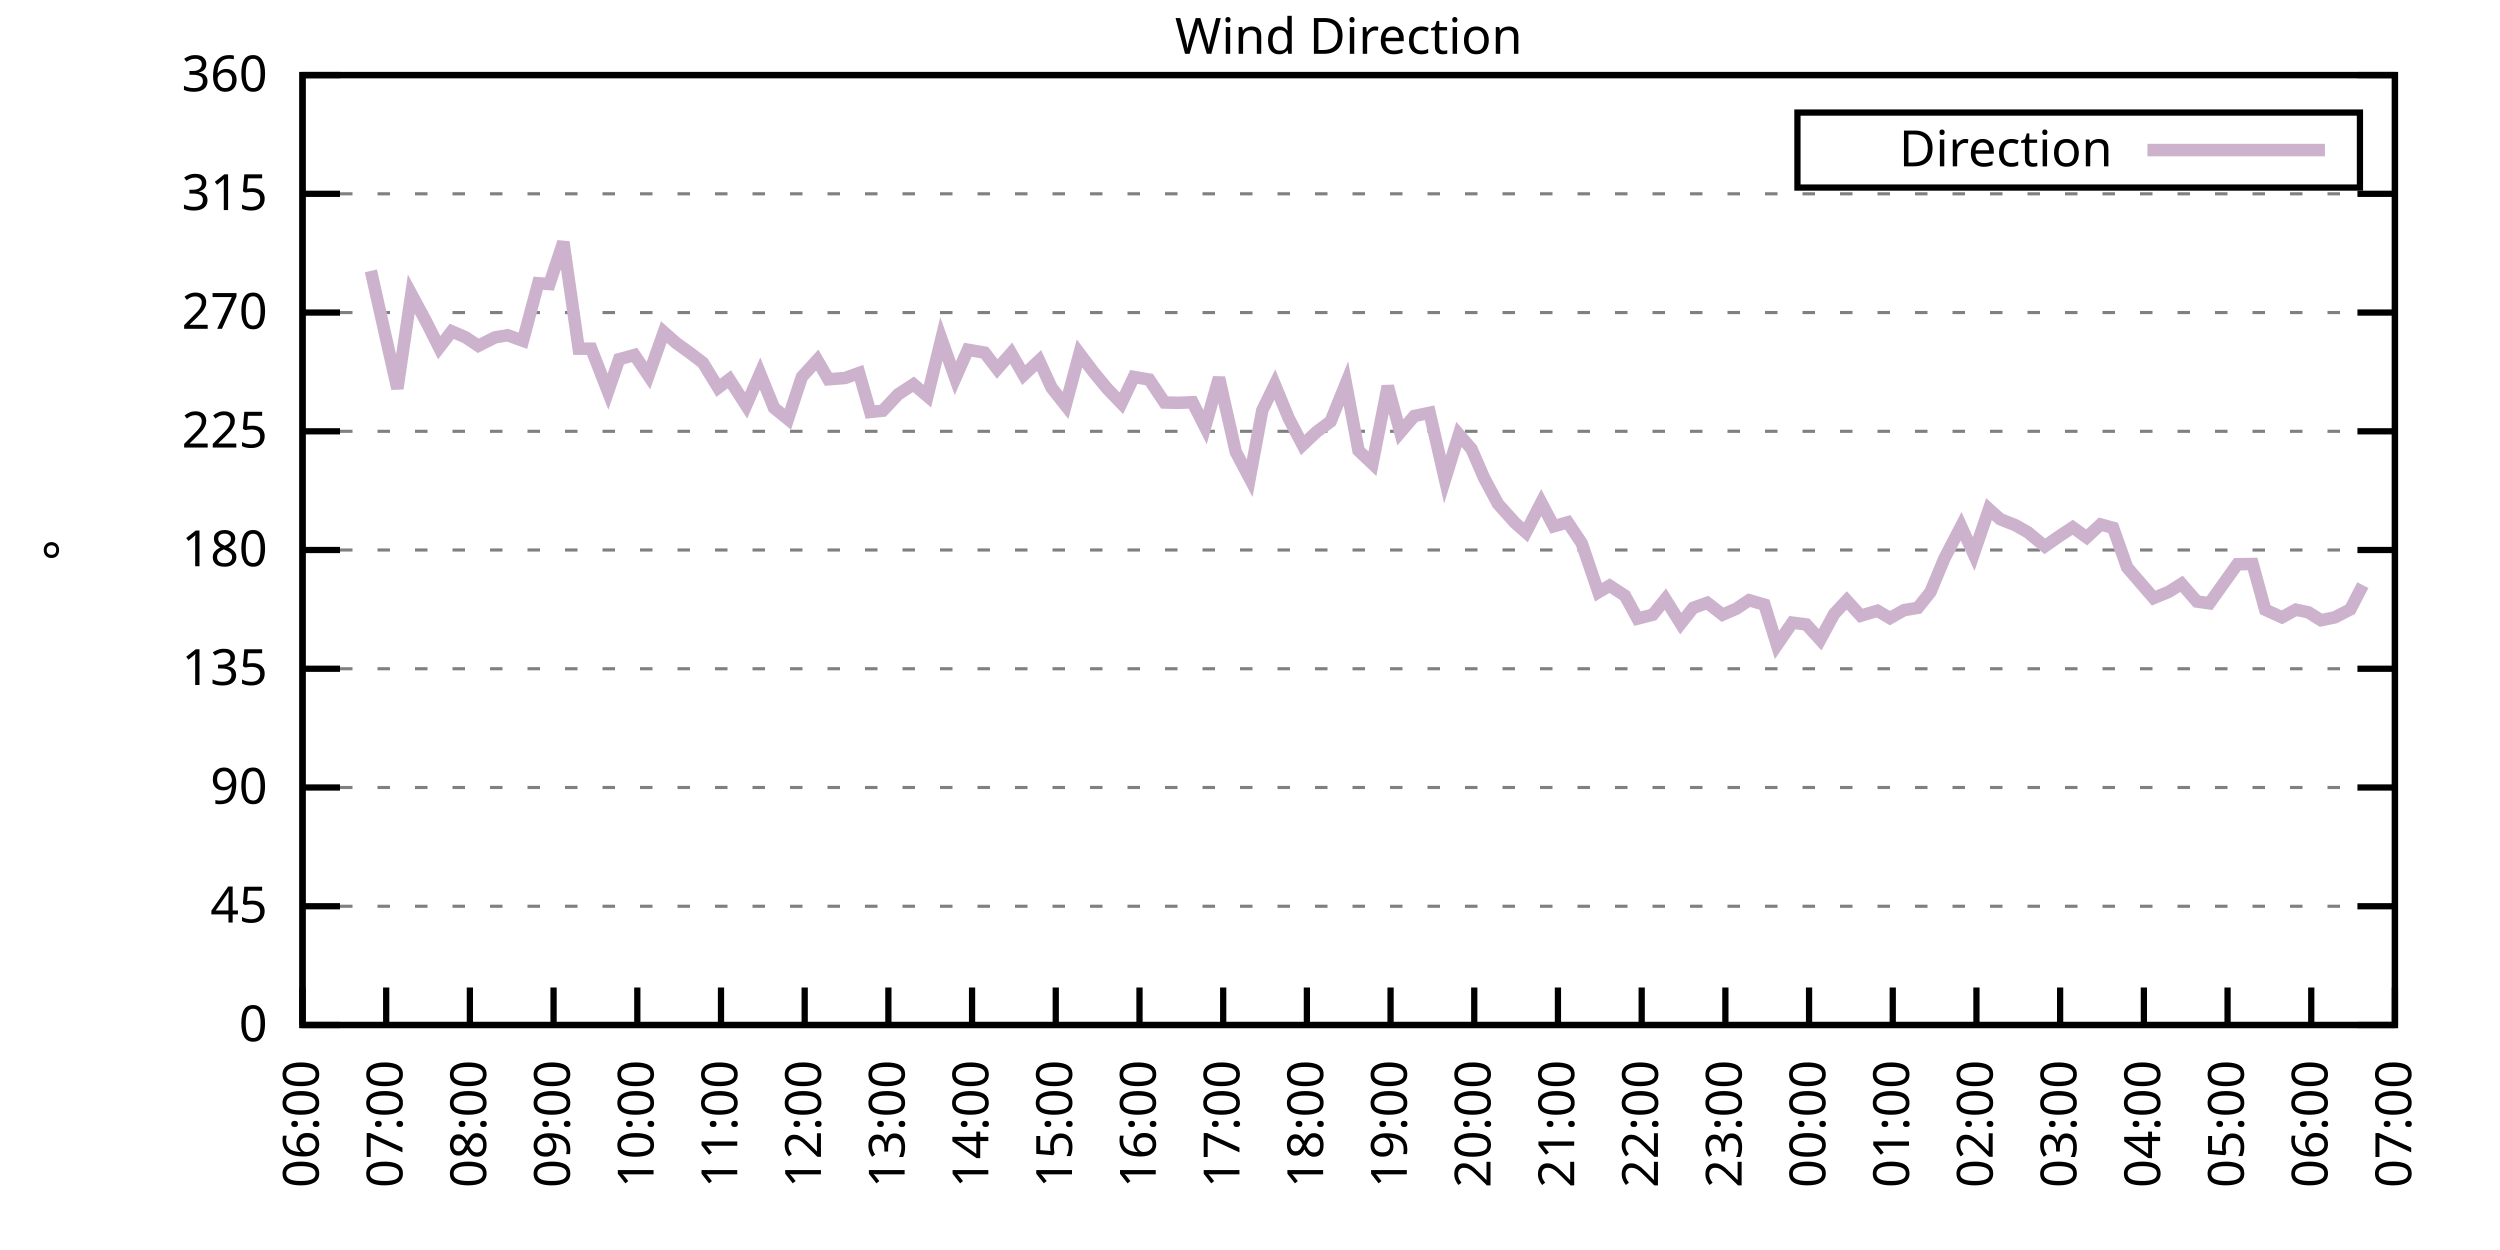
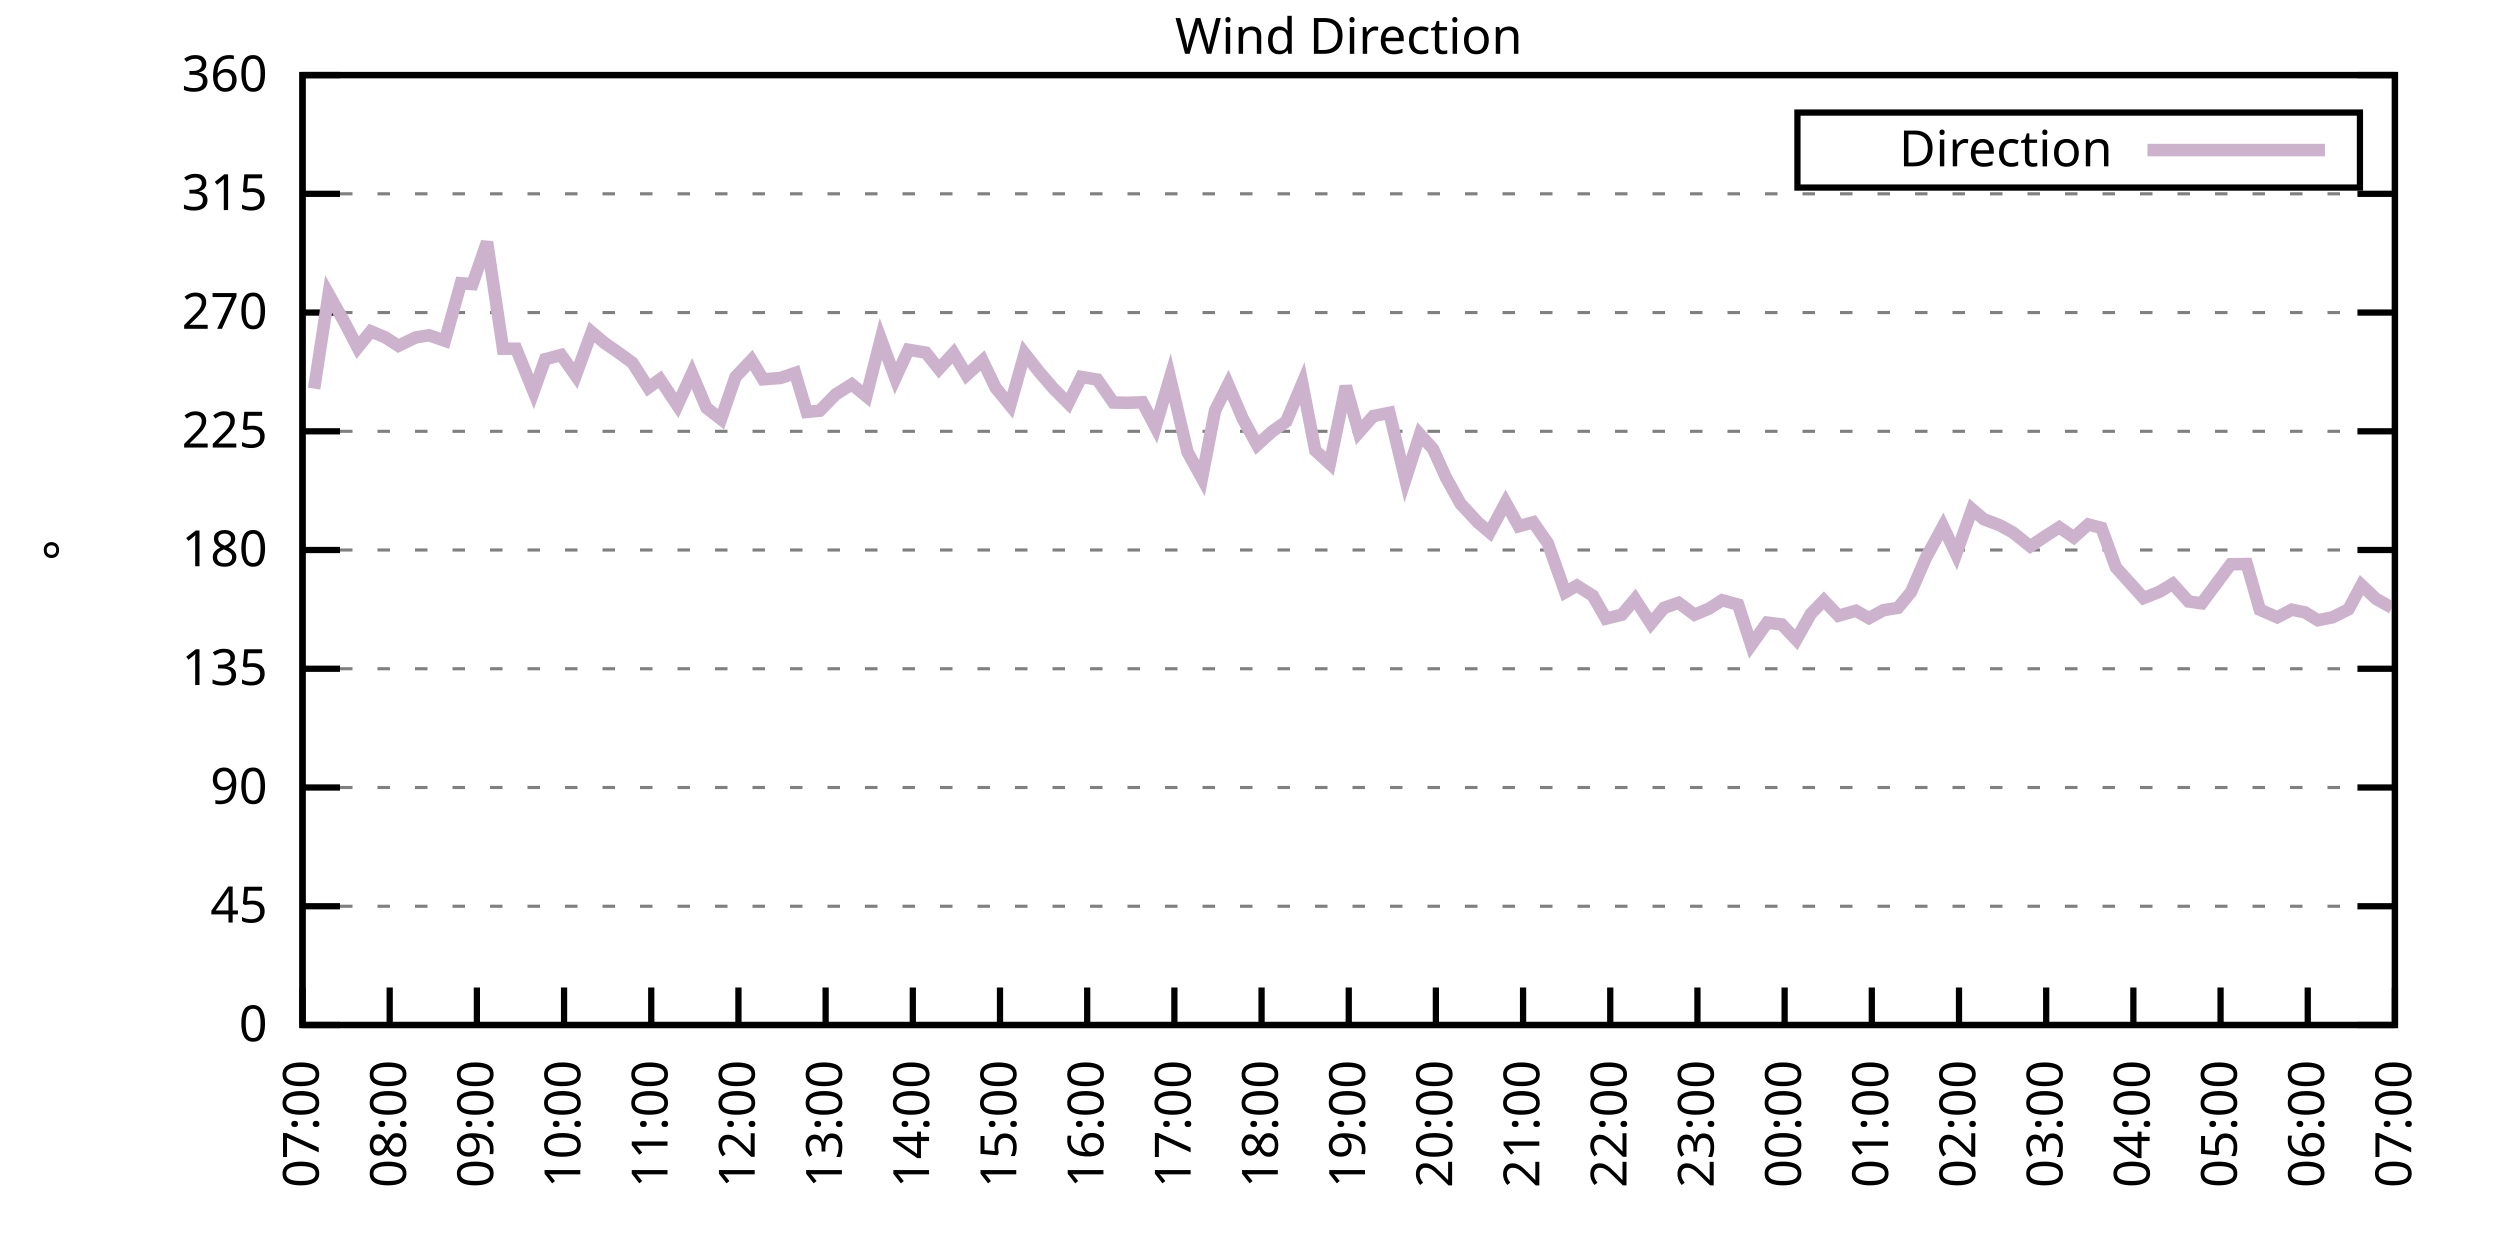
<svg xmlns="http://www.w3.org/2000/svg" xmlns:xlink="http://www.w3.org/1999/xlink" width="400" height="200" viewBox="0 0 400 200">
  <g id="gnuplot_canvas">
    <rect x="0" y="0" width="400" height="200" fill="none" />
    <defs>
      <circle id="gpDot" r="0.5" stroke-width="0.5" stroke="currentColor" />
      <path id="gpPt0" stroke-width="0.333" stroke="currentColor" d="M-1,0 h2 M0,-1 v2" />
      <path id="gpPt1" stroke-width="0.333" stroke="currentColor" d="M-1,-1 L1,1 M1,-1 L-1,1" />
      <path id="gpPt2" stroke-width="0.333" stroke="currentColor" d="M-1,0 L1,0 M0,-1 L0,1 M-1,-1 L1,1 M-1,1 L1,-1" />
      <rect id="gpPt3" stroke-width="0.333" stroke="currentColor" x="-1" y="-1" width="2" height="2" />
      <rect id="gpPt4" stroke-width="0.333" stroke="currentColor" fill="currentColor" x="-1" y="-1" width="2" height="2" />
      <circle id="gpPt5" stroke-width="0.333" stroke="currentColor" cx="0" cy="0" r="1" />
      <use xlink:href="#gpPt5" id="gpPt6" fill="currentColor" stroke="none" />
      <path id="gpPt7" stroke-width="0.333" stroke="currentColor" d="M0,-1.33 L-1.33,0.67 L1.33,0.67 z" />
      <use xlink:href="#gpPt7" id="gpPt8" fill="currentColor" stroke="none" />
      <use xlink:href="#gpPt7" id="gpPt9" stroke="currentColor" transform="rotate(180)" />
      <use xlink:href="#gpPt9" id="gpPt10" fill="currentColor" stroke="none" />
      <use xlink:href="#gpPt3" id="gpPt11" stroke="currentColor" transform="rotate(45)" />
      <use xlink:href="#gpPt11" id="gpPt12" fill="currentColor" stroke="none" />
      <path id="gpPt13" stroke-width="0.333" stroke="currentColor" d="M0,1.330 L1.265,0.411 L0.782,-1.067 L-0.782,-1.076 L-1.265,0.411 z" />
      <use xlink:href="#gpPt13" id="gpPt14" fill="currentColor" stroke="none" />
      <filter id="textbox" filterUnits="objectBoundingBox" x="0" y="0" height="1" width="1">
        <feFlood flood-color="white" flood-opacity="1" result="bgnd" />
        <feComposite in="SourceGraphic" in2="bgnd" operator="atop" />
      </filter>
      <filter id="greybox" filterUnits="objectBoundingBox" x="0" y="0" height="1" width="1">
        <feFlood flood-color="lightgrey" flood-opacity="1" result="grey" />
        <feComposite in="SourceGraphic" in2="grey" operator="atop" />
      </filter>
    </defs>
    <g fill="none" color="white" stroke="currentColor" stroke-width="1.00" stroke-linecap="butt" stroke-linejoin="miter">
</g>
    <g fill="none" color="black" stroke="currentColor" stroke-width="1.00" stroke-linecap="butt" stroke-linejoin="miter">
      <g stroke="none" shape-rendering="crispEdges">
        <polygon fill="rgb(255, 255, 255)" points="48.40,164.00 383.18,164.00 383.18,12.02 48.40,12.02 " />
      </g>
    </g>
    <g fill="none" color="black" stroke="currentColor" stroke-width="1.00" stroke-linecap="butt" stroke-linejoin="miter">
</g>
    <g fill="none" color="black" stroke="black" stroke-width="0.50" stroke-linecap="butt" stroke-linejoin="miter">
</g>
    <g fill="none" color="gray" stroke="currentColor" stroke-width="0.50" stroke-linecap="butt" stroke-linejoin="miter">
      <path stroke="gray" stroke-dasharray="2,4" class="gridline" d="M48.40,164.00 L383.19,164.00  " />
    </g>
    <g fill="none" color="gray" stroke="gray" stroke-width="1.00" stroke-linecap="butt" stroke-linejoin="miter">
</g>
    <g fill="none" color="black" stroke="currentColor" stroke-width="1.00" stroke-linecap="butt" stroke-linejoin="miter">
      <path stroke="black" d="M48.40,164.00 L54.40,164.00 M383.19,164.00 L377.19,164.00  " />
      <g transform="translate(42.80,166.60)" stroke="none" fill="black" font-family="Sans" font-size="8.00" text-anchor="end">
        <text>
          <tspan font-family="Sans"> 0</tspan>
        </text>
      </g>
    </g>
    <g fill="none" color="black" stroke="currentColor" stroke-width="1.00" stroke-linecap="butt" stroke-linejoin="miter">
</g>
    <g fill="none" color="black" stroke="black" stroke-width="0.50" stroke-linecap="butt" stroke-linejoin="miter">
</g>
    <g fill="none" color="gray" stroke="currentColor" stroke-width="0.50" stroke-linecap="butt" stroke-linejoin="miter">
      <path stroke="gray" stroke-dasharray="2,4" class="gridline" d="M48.40,145.00 L383.19,145.00  " />
    </g>
    <g fill="none" color="gray" stroke="gray" stroke-width="1.00" stroke-linecap="butt" stroke-linejoin="miter">
</g>
    <g fill="none" color="black" stroke="currentColor" stroke-width="1.00" stroke-linecap="butt" stroke-linejoin="miter">
      <path stroke="black" d="M48.40,145.00 L54.40,145.00 M383.19,145.00 L377.19,145.00  " />
      <g transform="translate(42.80,147.60)" stroke="none" fill="black" font-family="Sans" font-size="8.00" text-anchor="end">
        <text>
          <tspan font-family="Sans"> 45</tspan>
        </text>
      </g>
    </g>
    <g fill="none" color="black" stroke="currentColor" stroke-width="1.00" stroke-linecap="butt" stroke-linejoin="miter">
</g>
    <g fill="none" color="black" stroke="black" stroke-width="0.50" stroke-linecap="butt" stroke-linejoin="miter">
</g>
    <g fill="none" color="gray" stroke="currentColor" stroke-width="0.50" stroke-linecap="butt" stroke-linejoin="miter">
      <path stroke="gray" stroke-dasharray="2,4" class="gridline" d="M48.40,126.00 L383.19,126.00  " />
    </g>
    <g fill="none" color="gray" stroke="gray" stroke-width="1.00" stroke-linecap="butt" stroke-linejoin="miter">
</g>
    <g fill="none" color="black" stroke="currentColor" stroke-width="1.00" stroke-linecap="butt" stroke-linejoin="miter">
      <path stroke="black" d="M48.40,126.00 L54.40,126.00 M383.19,126.00 L377.19,126.00  " />
      <g transform="translate(42.80,128.60)" stroke="none" fill="black" font-family="Sans" font-size="8.00" text-anchor="end">
        <text>
          <tspan font-family="Sans"> 90</tspan>
        </text>
      </g>
    </g>
    <g fill="none" color="black" stroke="currentColor" stroke-width="1.00" stroke-linecap="butt" stroke-linejoin="miter">
</g>
    <g fill="none" color="black" stroke="black" stroke-width="0.50" stroke-linecap="butt" stroke-linejoin="miter">
</g>
    <g fill="none" color="gray" stroke="currentColor" stroke-width="0.50" stroke-linecap="butt" stroke-linejoin="miter">
      <path stroke="gray" stroke-dasharray="2,4" class="gridline" d="M48.40,107.00 L383.19,107.00  " />
    </g>
    <g fill="none" color="gray" stroke="gray" stroke-width="1.00" stroke-linecap="butt" stroke-linejoin="miter">
</g>
    <g fill="none" color="black" stroke="currentColor" stroke-width="1.00" stroke-linecap="butt" stroke-linejoin="miter">
      <path stroke="black" d="M48.40,107.00 L54.40,107.00 M383.19,107.00 L377.19,107.00  " />
      <g transform="translate(42.80,109.60)" stroke="none" fill="black" font-family="Sans" font-size="8.00" text-anchor="end">
        <text>
          <tspan font-family="Sans"> 135</tspan>
        </text>
      </g>
    </g>
    <g fill="none" color="black" stroke="currentColor" stroke-width="1.00" stroke-linecap="butt" stroke-linejoin="miter">
</g>
    <g fill="none" color="black" stroke="black" stroke-width="0.50" stroke-linecap="butt" stroke-linejoin="miter">
</g>
    <g fill="none" color="gray" stroke="currentColor" stroke-width="0.50" stroke-linecap="butt" stroke-linejoin="miter">
      <path stroke="gray" stroke-dasharray="2,4" class="gridline" d="M48.40,88.00 L383.19,88.00  " />
    </g>
    <g fill="none" color="gray" stroke="gray" stroke-width="1.00" stroke-linecap="butt" stroke-linejoin="miter">
</g>
    <g fill="none" color="black" stroke="currentColor" stroke-width="1.00" stroke-linecap="butt" stroke-linejoin="miter">
      <path stroke="black" d="M48.40,88.00 L54.40,88.00 M383.19,88.00 L377.19,88.00  " />
      <g transform="translate(42.80,90.60)" stroke="none" fill="black" font-family="Sans" font-size="8.00" text-anchor="end">
        <text>
          <tspan font-family="Sans"> 180</tspan>
        </text>
      </g>
    </g>
    <g fill="none" color="black" stroke="currentColor" stroke-width="1.00" stroke-linecap="butt" stroke-linejoin="miter">
</g>
    <g fill="none" color="black" stroke="black" stroke-width="0.50" stroke-linecap="butt" stroke-linejoin="miter">
</g>
    <g fill="none" color="gray" stroke="currentColor" stroke-width="0.50" stroke-linecap="butt" stroke-linejoin="miter">
      <path stroke="gray" stroke-dasharray="2,4" class="gridline" d="M48.40,69.01 L383.19,69.01  " />
    </g>
    <g fill="none" color="gray" stroke="gray" stroke-width="1.00" stroke-linecap="butt" stroke-linejoin="miter">
</g>
    <g fill="none" color="black" stroke="currentColor" stroke-width="1.00" stroke-linecap="butt" stroke-linejoin="miter">
      <path stroke="black" d="M48.40,69.01 L54.40,69.01 M383.19,69.01 L377.19,69.01  " />
      <g transform="translate(42.80,71.61)" stroke="none" fill="black" font-family="Sans" font-size="8.00" text-anchor="end">
        <text>
          <tspan font-family="Sans"> 225</tspan>
        </text>
      </g>
    </g>
    <g fill="none" color="black" stroke="currentColor" stroke-width="1.00" stroke-linecap="butt" stroke-linejoin="miter">
</g>
    <g fill="none" color="black" stroke="black" stroke-width="0.50" stroke-linecap="butt" stroke-linejoin="miter">
</g>
    <g fill="none" color="gray" stroke="currentColor" stroke-width="0.50" stroke-linecap="butt" stroke-linejoin="miter">
      <path stroke="gray" stroke-dasharray="2,4" class="gridline" d="M48.40,50.01 L383.19,50.01  " />
    </g>
    <g fill="none" color="gray" stroke="gray" stroke-width="1.00" stroke-linecap="butt" stroke-linejoin="miter">
</g>
    <g fill="none" color="black" stroke="currentColor" stroke-width="1.00" stroke-linecap="butt" stroke-linejoin="miter">
      <path stroke="black" d="M48.40,50.01 L54.40,50.01 M383.19,50.01 L377.19,50.01  " />
      <g transform="translate(42.80,52.61)" stroke="none" fill="black" font-family="Sans" font-size="8.00" text-anchor="end">
        <text>
          <tspan font-family="Sans"> 270</tspan>
        </text>
      </g>
    </g>
    <g fill="none" color="black" stroke="currentColor" stroke-width="1.00" stroke-linecap="butt" stroke-linejoin="miter">
</g>
    <g fill="none" color="black" stroke="black" stroke-width="0.50" stroke-linecap="butt" stroke-linejoin="miter">
</g>
    <g fill="none" color="gray" stroke="currentColor" stroke-width="0.50" stroke-linecap="butt" stroke-linejoin="miter">
      <path stroke="gray" stroke-dasharray="2,4" class="gridline" d="M48.40,31.01 L383.19,31.01  " />
    </g>
    <g fill="none" color="gray" stroke="gray" stroke-width="1.00" stroke-linecap="butt" stroke-linejoin="miter">
</g>
    <g fill="none" color="black" stroke="currentColor" stroke-width="1.00" stroke-linecap="butt" stroke-linejoin="miter">
      <path stroke="black" d="M48.40,31.01 L54.40,31.01 M383.19,31.01 L377.19,31.01  " />
      <g transform="translate(42.80,33.61)" stroke="none" fill="black" font-family="Sans" font-size="8.00" text-anchor="end">
        <text>
          <tspan font-family="Sans"> 315</tspan>
        </text>
      </g>
    </g>
    <g fill="none" color="black" stroke="currentColor" stroke-width="1.00" stroke-linecap="butt" stroke-linejoin="miter">
</g>
    <g fill="none" color="black" stroke="black" stroke-width="0.50" stroke-linecap="butt" stroke-linejoin="miter">
</g>
    <g fill="none" color="gray" stroke="currentColor" stroke-width="0.50" stroke-linecap="butt" stroke-linejoin="miter">
      <path stroke="gray" stroke-dasharray="2,4" class="gridline" d="M48.40,12.01 L383.19,12.01  " />
    </g>
    <g fill="none" color="gray" stroke="gray" stroke-width="1.00" stroke-linecap="butt" stroke-linejoin="miter">
</g>
    <g fill="none" color="black" stroke="currentColor" stroke-width="1.00" stroke-linecap="butt" stroke-linejoin="miter">
      <path stroke="black" d="M48.40,12.01 L54.40,12.01 M383.19,12.01 L377.19,12.01  " />
      <g transform="translate(42.80,14.61)" stroke="none" fill="black" font-family="Sans" font-size="8.00" text-anchor="end">
        <text>
          <tspan font-family="Sans"> 360</tspan>
        </text>
      </g>
    </g>
    <g fill="none" color="black" stroke="currentColor" stroke-width="1.00" stroke-linecap="butt" stroke-linejoin="miter">
      <path stroke="black" d="M48.40,164.00 L48.40,158.00  " />
      <g transform="translate(51.00,169.60) rotate(270.00)" stroke="none" fill="black" font-family="Sans" font-size="8.00" text-anchor="end">
        <text>
-           <tspan font-family="Sans">06:00</tspan>
-         </text>
-       </g>
-     </g>
-     <g fill="none" color="black" stroke="currentColor" stroke-width="1.00" stroke-linecap="butt" stroke-linejoin="miter">
-       <path stroke="black" d="M61.79,164.00 L61.79,158.00  " />
-       <g transform="translate(64.39,169.60) rotate(270.00)" stroke="none" fill="black" font-family="Sans" font-size="8.00" text-anchor="end">
-         <text>
          <tspan font-family="Sans">07:00</tspan>
        </text>
      </g>
    </g>
    <g fill="none" color="black" stroke="currentColor" stroke-width="1.00" stroke-linecap="butt" stroke-linejoin="miter">
-       <path stroke="black" d="M75.18,164.00 L75.18,158.00  " />
-       <g transform="translate(77.78,169.60) rotate(270.00)" stroke="none" fill="black" font-family="Sans" font-size="8.00" text-anchor="end">
+       <path stroke="black" d="M62.35,164.00 L62.35,158.00  " />
+       <g transform="translate(64.95,169.60) rotate(270.00)" stroke="none" fill="black" font-family="Sans" font-size="8.00" text-anchor="end">
        <text>
          <tspan font-family="Sans">08:00</tspan>
        </text>
      </g>
    </g>
    <g fill="none" color="black" stroke="currentColor" stroke-width="1.00" stroke-linecap="butt" stroke-linejoin="miter">
-       <path stroke="black" d="M88.57,164.00 L88.57,158.00  " />
-       <g transform="translate(91.17,169.60) rotate(270.00)" stroke="none" fill="black" font-family="Sans" font-size="8.00" text-anchor="end">
+       <path stroke="black" d="M76.30,164.00 L76.30,158.00  " />
+       <g transform="translate(78.90,169.60) rotate(270.00)" stroke="none" fill="black" font-family="Sans" font-size="8.00" text-anchor="end">
        <text>
          <tspan font-family="Sans">09:00</tspan>
        </text>
      </g>
    </g>
    <g fill="none" color="black" stroke="currentColor" stroke-width="1.00" stroke-linecap="butt" stroke-linejoin="miter">
-       <path stroke="black" d="M101.97,164.00 L101.97,158.00  " />
-       <g transform="translate(104.57,169.60) rotate(270.00)" stroke="none" fill="black" font-family="Sans" font-size="8.00" text-anchor="end">
+       <path stroke="black" d="M90.25,164.00 L90.25,158.00  " />
+       <g transform="translate(92.85,169.60) rotate(270.00)" stroke="none" fill="black" font-family="Sans" font-size="8.00" text-anchor="end">
        <text>
          <tspan font-family="Sans">10:00</tspan>
        </text>
      </g>
    </g>
    <g fill="none" color="black" stroke="currentColor" stroke-width="1.00" stroke-linecap="butt" stroke-linejoin="miter">
-       <path stroke="black" d="M115.36,164.00 L115.36,158.00  " />
-       <g transform="translate(117.96,169.60) rotate(270.00)" stroke="none" fill="black" font-family="Sans" font-size="8.00" text-anchor="end">
+       <path stroke="black" d="M104.20,164.00 L104.20,158.00  " />
+       <g transform="translate(106.80,169.60) rotate(270.00)" stroke="none" fill="black" font-family="Sans" font-size="8.00" text-anchor="end">
        <text>
          <tspan font-family="Sans">11:00</tspan>
        </text>
      </g>
    </g>
    <g fill="none" color="black" stroke="currentColor" stroke-width="1.00" stroke-linecap="butt" stroke-linejoin="miter">
-       <path stroke="black" d="M128.75,164.00 L128.75,158.00  " />
-       <g transform="translate(131.35,169.60) rotate(270.00)" stroke="none" fill="black" font-family="Sans" font-size="8.00" text-anchor="end">
+       <path stroke="black" d="M118.15,164.00 L118.15,158.00  " />
+       <g transform="translate(120.75,169.60) rotate(270.00)" stroke="none" fill="black" font-family="Sans" font-size="8.00" text-anchor="end">
        <text>
          <tspan font-family="Sans">12:00</tspan>
        </text>
      </g>
    </g>
    <g fill="none" color="black" stroke="currentColor" stroke-width="1.00" stroke-linecap="butt" stroke-linejoin="miter">
-       <path stroke="black" d="M142.14,164.00 L142.14,158.00  " />
-       <g transform="translate(144.74,169.60) rotate(270.00)" stroke="none" fill="black" font-family="Sans" font-size="8.00" text-anchor="end">
+       <path stroke="black" d="M132.10,164.00 L132.10,158.00  " />
+       <g transform="translate(134.70,169.60) rotate(270.00)" stroke="none" fill="black" font-family="Sans" font-size="8.00" text-anchor="end">
        <text>
          <tspan font-family="Sans">13:00</tspan>
        </text>
      </g>
    </g>
    <g fill="none" color="black" stroke="currentColor" stroke-width="1.00" stroke-linecap="butt" stroke-linejoin="miter">
-       <path stroke="black" d="M155.53,164.00 L155.53,158.00  " />
-       <g transform="translate(158.13,169.60) rotate(270.00)" stroke="none" fill="black" font-family="Sans" font-size="8.00" text-anchor="end">
+       <path stroke="black" d="M146.05,164.00 L146.05,158.00  " />
+       <g transform="translate(148.65,169.60) rotate(270.00)" stroke="none" fill="black" font-family="Sans" font-size="8.00" text-anchor="end">
        <text>
          <tspan font-family="Sans">14:00</tspan>
        </text>
      </g>
    </g>
    <g fill="none" color="black" stroke="currentColor" stroke-width="1.00" stroke-linecap="butt" stroke-linejoin="miter">
-       <path stroke="black" d="M168.92,164.00 L168.92,158.00  " />
-       <g transform="translate(171.52,169.60) rotate(270.00)" stroke="none" fill="black" font-family="Sans" font-size="8.00" text-anchor="end">
+       <path stroke="black" d="M160.00,164.00 L160.00,158.00  " />
+       <g transform="translate(162.60,169.60) rotate(270.00)" stroke="none" fill="black" font-family="Sans" font-size="8.00" text-anchor="end">
        <text>
          <tspan font-family="Sans">15:00</tspan>
        </text>
      </g>
    </g>
    <g fill="none" color="black" stroke="currentColor" stroke-width="1.00" stroke-linecap="butt" stroke-linejoin="miter">
-       <path stroke="black" d="M182.32,164.00 L182.32,158.00  " />
-       <g transform="translate(184.92,169.60) rotate(270.00)" stroke="none" fill="black" font-family="Sans" font-size="8.00" text-anchor="end">
+       <path stroke="black" d="M173.95,164.00 L173.95,158.00  " />
+       <g transform="translate(176.55,169.60) rotate(270.00)" stroke="none" fill="black" font-family="Sans" font-size="8.00" text-anchor="end">
        <text>
          <tspan font-family="Sans">16:00</tspan>
        </text>
      </g>
    </g>
    <g fill="none" color="black" stroke="currentColor" stroke-width="1.00" stroke-linecap="butt" stroke-linejoin="miter">
-       <path stroke="black" d="M195.71,164.00 L195.71,158.00  " />
-       <g transform="translate(198.31,169.60) rotate(270.00)" stroke="none" fill="black" font-family="Sans" font-size="8.00" text-anchor="end">
+       <path stroke="black" d="M187.90,164.00 L187.90,158.00  " />
+       <g transform="translate(190.50,169.60) rotate(270.00)" stroke="none" fill="black" font-family="Sans" font-size="8.00" text-anchor="end">
        <text>
          <tspan font-family="Sans">17:00</tspan>
        </text>
      </g>
    </g>
    <g fill="none" color="black" stroke="currentColor" stroke-width="1.00" stroke-linecap="butt" stroke-linejoin="miter">
-       <path stroke="black" d="M209.10,164.00 L209.10,158.00  " />
-       <g transform="translate(211.70,169.60) rotate(270.00)" stroke="none" fill="black" font-family="Sans" font-size="8.00" text-anchor="end">
+       <path stroke="black" d="M201.85,164.00 L201.85,158.00  " />
+       <g transform="translate(204.45,169.60) rotate(270.00)" stroke="none" fill="black" font-family="Sans" font-size="8.00" text-anchor="end">
        <text>
          <tspan font-family="Sans">18:00</tspan>
        </text>
      </g>
    </g>
    <g fill="none" color="black" stroke="currentColor" stroke-width="1.00" stroke-linecap="butt" stroke-linejoin="miter">
-       <path stroke="black" d="M222.49,164.00 L222.49,158.00  " />
-       <g transform="translate(225.09,169.60) rotate(270.00)" stroke="none" fill="black" font-family="Sans" font-size="8.00" text-anchor="end">
+       <path stroke="black" d="M215.80,164.00 L215.80,158.00  " />
+       <g transform="translate(218.40,169.60) rotate(270.00)" stroke="none" fill="black" font-family="Sans" font-size="8.00" text-anchor="end">
        <text>
          <tspan font-family="Sans">19:00</tspan>
        </text>
      </g>
    </g>
    <g fill="none" color="black" stroke="currentColor" stroke-width="1.00" stroke-linecap="butt" stroke-linejoin="miter">
-       <path stroke="black" d="M235.88,164.00 L235.88,158.00  " />
-       <g transform="translate(238.48,169.60) rotate(270.00)" stroke="none" fill="black" font-family="Sans" font-size="8.00" text-anchor="end">
+       <path stroke="black" d="M229.74,164.00 L229.74,158.00  " />
+       <g transform="translate(232.34,169.60) rotate(270.00)" stroke="none" fill="black" font-family="Sans" font-size="8.00" text-anchor="end">
        <text>
          <tspan font-family="Sans">20:00</tspan>
        </text>
      </g>
    </g>
    <g fill="none" color="black" stroke="currentColor" stroke-width="1.00" stroke-linecap="butt" stroke-linejoin="miter">
-       <path stroke="black" d="M249.27,164.00 L249.27,158.00  " />
-       <g transform="translate(251.87,169.60) rotate(270.00)" stroke="none" fill="black" font-family="Sans" font-size="8.00" text-anchor="end">
+       <path stroke="black" d="M243.69,164.00 L243.69,158.00  " />
+       <g transform="translate(246.29,169.60) rotate(270.00)" stroke="none" fill="black" font-family="Sans" font-size="8.00" text-anchor="end">
        <text>
          <tspan font-family="Sans">21:00</tspan>
        </text>
      </g>
    </g>
    <g fill="none" color="black" stroke="currentColor" stroke-width="1.00" stroke-linecap="butt" stroke-linejoin="miter">
-       <path stroke="black" d="M262.67,164.00 L262.67,158.00  " />
-       <g transform="translate(265.27,169.60) rotate(270.00)" stroke="none" fill="black" font-family="Sans" font-size="8.00" text-anchor="end">
+       <path stroke="black" d="M257.64,164.00 L257.64,158.00  " />
+       <g transform="translate(260.24,169.60) rotate(270.00)" stroke="none" fill="black" font-family="Sans" font-size="8.00" text-anchor="end">
        <text>
          <tspan font-family="Sans">22:00</tspan>
        </text>
      </g>
    </g>
    <g fill="none" color="black" stroke="currentColor" stroke-width="1.00" stroke-linecap="butt" stroke-linejoin="miter">
-       <path stroke="black" d="M276.06,164.00 L276.06,158.00  " />
-       <g transform="translate(278.66,169.60) rotate(270.00)" stroke="none" fill="black" font-family="Sans" font-size="8.00" text-anchor="end">
+       <path stroke="black" d="M271.59,164.00 L271.59,158.00  " />
+       <g transform="translate(274.19,169.60) rotate(270.00)" stroke="none" fill="black" font-family="Sans" font-size="8.00" text-anchor="end">
        <text>
          <tspan font-family="Sans">23:00</tspan>
        </text>
      </g>
    </g>
    <g fill="none" color="black" stroke="currentColor" stroke-width="1.00" stroke-linecap="butt" stroke-linejoin="miter">
-       <path stroke="black" d="M289.45,164.00 L289.45,158.00  " />
-       <g transform="translate(292.05,169.60) rotate(270.00)" stroke="none" fill="black" font-family="Sans" font-size="8.00" text-anchor="end">
+       <path stroke="black" d="M285.54,164.00 L285.54,158.00  " />
+       <g transform="translate(288.14,169.60) rotate(270.00)" stroke="none" fill="black" font-family="Sans" font-size="8.00" text-anchor="end">
        <text>
          <tspan font-family="Sans">00:00</tspan>
        </text>
      </g>
    </g>
    <g fill="none" color="black" stroke="currentColor" stroke-width="1.00" stroke-linecap="butt" stroke-linejoin="miter">
-       <path stroke="black" d="M302.84,164.00 L302.84,158.00  " />
-       <g transform="translate(305.44,169.60) rotate(270.00)" stroke="none" fill="black" font-family="Sans" font-size="8.00" text-anchor="end">
+       <path stroke="black" d="M299.49,164.00 L299.49,158.00  " />
+       <g transform="translate(302.09,169.60) rotate(270.00)" stroke="none" fill="black" font-family="Sans" font-size="8.00" text-anchor="end">
        <text>
          <tspan font-family="Sans">01:00</tspan>
        </text>
      </g>
    </g>
    <g fill="none" color="black" stroke="currentColor" stroke-width="1.00" stroke-linecap="butt" stroke-linejoin="miter">
-       <path stroke="black" d="M316.23,164.00 L316.23,158.00  " />
-       <g transform="translate(318.83,169.60) rotate(270.00)" stroke="none" fill="black" font-family="Sans" font-size="8.00" text-anchor="end">
+       <path stroke="black" d="M313.44,164.00 L313.44,158.00  " />
+       <g transform="translate(316.04,169.60) rotate(270.00)" stroke="none" fill="black" font-family="Sans" font-size="8.00" text-anchor="end">
        <text>
          <tspan font-family="Sans">02:00</tspan>
        </text>
      </g>
    </g>
    <g fill="none" color="black" stroke="currentColor" stroke-width="1.00" stroke-linecap="butt" stroke-linejoin="miter">
-       <path stroke="black" d="M329.62,164.00 L329.62,158.00  " />
-       <g transform="translate(332.22,169.60) rotate(270.00)" stroke="none" fill="black" font-family="Sans" font-size="8.00" text-anchor="end">
+       <path stroke="black" d="M327.39,164.00 L327.39,158.00  " />
+       <g transform="translate(329.99,169.60) rotate(270.00)" stroke="none" fill="black" font-family="Sans" font-size="8.00" text-anchor="end">
        <text>
          <tspan font-family="Sans">03:00</tspan>
        </text>
      </g>
    </g>
    <g fill="none" color="black" stroke="currentColor" stroke-width="1.00" stroke-linecap="butt" stroke-linejoin="miter">
-       <path stroke="black" d="M343.02,164.00 L343.02,158.00  " />
-       <g transform="translate(345.62,169.60) rotate(270.00)" stroke="none" fill="black" font-family="Sans" font-size="8.00" text-anchor="end">
+       <path stroke="black" d="M341.34,164.00 L341.34,158.00  " />
+       <g transform="translate(343.94,169.60) rotate(270.00)" stroke="none" fill="black" font-family="Sans" font-size="8.00" text-anchor="end">
        <text>
          <tspan font-family="Sans">04:00</tspan>
        </text>
      </g>
    </g>
    <g fill="none" color="black" stroke="currentColor" stroke-width="1.00" stroke-linecap="butt" stroke-linejoin="miter">
-       <path stroke="black" d="M356.41,164.00 L356.41,158.00  " />
-       <g transform="translate(359.01,169.60) rotate(270.00)" stroke="none" fill="black" font-family="Sans" font-size="8.00" text-anchor="end">
+       <path stroke="black" d="M355.29,164.00 L355.29,158.00  " />
+       <g transform="translate(357.89,169.60) rotate(270.00)" stroke="none" fill="black" font-family="Sans" font-size="8.00" text-anchor="end">
        <text>
          <tspan font-family="Sans">05:00</tspan>
        </text>
      </g>
    </g>
    <g fill="none" color="black" stroke="currentColor" stroke-width="1.00" stroke-linecap="butt" stroke-linejoin="miter">
-       <path stroke="black" d="M369.80,164.00 L369.80,158.00  " />
-       <g transform="translate(372.40,169.60) rotate(270.00)" stroke="none" fill="black" font-family="Sans" font-size="8.00" text-anchor="end">
+       <path stroke="black" d="M369.24,164.00 L369.24,158.00  " />
+       <g transform="translate(371.84,169.60) rotate(270.00)" stroke="none" fill="black" font-family="Sans" font-size="8.00" text-anchor="end">
        <text>
          <tspan font-family="Sans">06:00</tspan>
        </text>
      </g>
    </g>
    <g fill="none" color="black" stroke="currentColor" stroke-width="1.00" stroke-linecap="butt" stroke-linejoin="miter">
      <path stroke="black" d="M383.19,164.00 L383.19,158.00  " />
      <g transform="translate(385.79,169.60) rotate(270.00)" stroke="none" fill="black" font-family="Sans" font-size="8.00" text-anchor="end">
        <text>
          <tspan font-family="Sans">07:00</tspan>
        </text>
      </g>
    </g>
    <g fill="none" color="black" stroke="currentColor" stroke-width="1.00" stroke-linecap="butt" stroke-linejoin="miter">
</g>
    <g fill="none" color="black" stroke="currentColor" stroke-width="1.00" stroke-linecap="butt" stroke-linejoin="miter">
      <path stroke="black" d="M48.40,12.01 L48.40,164.00 L383.19,164.00 L383.19,12.01 L48.40,12.01 Z  " />
    </g>
    <g fill="none" color="black" stroke="currentColor" stroke-width="1.00" stroke-linecap="butt" stroke-linejoin="miter">
</g>
    <g fill="none" color="black" stroke="currentColor" stroke-width="1.00" stroke-linecap="butt" stroke-linejoin="miter">
      <path stroke="black" d="M287.59,30.01 L287.59,18.01 L377.59,18.01 L377.59,30.01 L287.59,30.01 Z  " />
    </g>
    <g id="Wind_direction_plot_1">
      <g fill="none" color="white" stroke="black" stroke-width="2.00" stroke-linecap="butt" stroke-linejoin="miter">
</g>
      <g fill="none" color="black" stroke="currentColor" stroke-width="2.00" stroke-linecap="butt" stroke-linejoin="miter">
        <g transform="translate(337.99,26.61)" stroke="none" fill="black" font-family="Sans" font-size="8.00" text-anchor="end">
          <text>
            <tspan font-family="Sans">Direction</tspan>
          </text>
        </g>
      </g>
      <g fill="none" color="black" stroke="currentColor" stroke-width="2.00" stroke-linecap="butt" stroke-linejoin="miter">
-         <path stroke="rgb(204, 178, 204)" d="M343.59,24.01 L371.99,24.01 M59.34,43.34 L61.57,53.26 L63.58,62.17 L65.81,47.05 L68.26,51.61 L70.27,55.62   L72.28,53.01 L74.51,53.98 L76.52,55.33 L79.20,53.98 L81.21,53.64 L83.66,54.52 L86.12,45.32 L87.91,45.45   L90.14,38.73 L92.59,55.79 L94.60,55.79 L97.28,62.67 L99.06,57.48 L101.52,56.80 L103.75,60.10 L106.21,53.13   L108.22,54.90 L110.22,56.34 L112.46,58.03 L114.91,62.04 L116.70,60.69 L119.38,64.87 L121.61,59.76 L123.84,65.25   L126.07,67.06 L128.30,60.31 L130.76,57.61 L132.54,60.69 L135.22,60.48 L137.45,59.68 L139.24,65.92 L141.25,65.71   L143.70,63.10 L146.16,61.49 L148.39,63.39 L150.62,54.23 L152.85,60.52 L154.86,55.96 L157.54,56.42 L159.55,59.04   L161.78,56.51 L163.79,60.01 L166.25,57.69 L168.25,62.04 L170.49,64.87 L172.72,56.55 L174.95,59.51 L177.18,62.21   L179.41,64.53 L181.42,60.31 L183.88,60.73 L186.33,64.40 L188.57,64.45 L190.80,64.36 L192.81,68.33 L195.04,60.44   L197.72,72.30 L199.95,76.52 L201.96,65.67 L203.97,61.53 L206.20,66.94 L208.43,71.20 L210.66,69.09 L212.89,67.44   L215.35,61.36 L217.36,72.09 L219.59,74.20 L222.04,61.79 L224.05,69.18 L226.29,66.56 L228.74,66.05 L231.20,76.73   L233.43,69.51 L235.44,71.83 L237.44,76.44 L239.68,80.62 L242.36,83.61 L244.14,85.18 L246.60,80.41 L248.60,84.21   L250.84,83.57 L253.07,86.91 L255.75,94.76 L257.53,93.70 L259.99,95.31 L262.00,98.98 L264.45,98.35 L266.46,95.86   L268.92,99.78 L270.92,97.25 L273.16,96.45 L275.61,98.35 L277.84,97.38 L279.85,96.03 L282.31,96.74 L284.32,103.20   L286.77,99.62 L289.00,99.91 L291.23,102.36 L293.47,98.22 L295.48,96.07 L297.71,98.52 L300.39,97.72 L302.39,98.90   L304.63,97.63 L306.86,97.25 L308.87,94.72 L311.10,89.36 L313.78,84.21 L315.79,88.64 L318.24,81.46 L320.03,83.07   L322.48,84.04 L324.49,85.18 L327.17,87.41 L329.40,85.85 L331.63,84.37 L333.86,85.98 L336.10,83.91 L338.10,84.46   L340.34,90.79 L344.58,95.69 L347.03,94.68 L349.04,93.41 L351.50,96.24 L353.51,96.53 L357.97,90.28 L360.42,90.24   L362.43,97.55 L365.11,98.77 L367.34,97.55 L369.35,97.97 L371.36,99.24 L373.59,98.77 L376.05,97.50 L378.06,93.62    " />
+         <path stroke="rgb(204, 178, 204)" d="M343.59,24.01 L371.99,24.01 M50.26,62.17 L52.58,47.05 L55.14,51.61 L57.23,55.62 L59.33,53.01 L61.65,53.98   L63.74,55.33 L66.53,53.98 L68.63,53.64 L71.18,54.52 L73.74,45.32 L75.60,45.45 L77.93,38.73 L80.48,55.79   L82.58,55.79 L85.37,62.67 L87.23,57.48 L89.78,56.80 L92.11,60.10 L94.67,53.13 L96.76,54.90 L98.85,56.34   L101.18,58.03 L103.73,62.04 L105.59,60.69 L108.38,64.87 L110.71,59.76 L113.03,65.25 L115.36,67.06 L117.68,60.31   L120.24,57.61 L122.10,60.69 L124.89,60.48 L127.22,59.68 L129.08,65.92 L131.17,65.71 L133.72,63.10 L136.28,61.49   L138.61,63.39 L140.93,54.23 L143.26,60.52 L145.35,55.96 L148.14,56.42 L150.23,59.04 L152.56,56.51 L154.65,60.01   L157.21,57.69 L159.30,62.04 L161.62,64.87 L163.95,56.55 L166.27,59.51 L168.60,62.21 L170.92,64.53 L173.02,60.31   L175.57,60.73 L178.13,64.40 L180.46,64.45 L182.78,64.36 L184.87,68.33 L187.20,60.44 L189.99,72.30 L192.31,76.52   L194.41,65.67 L196.50,61.53 L198.82,66.94 L201.15,71.20 L203.47,69.09 L205.80,67.44 L208.36,61.36 L210.45,72.09   L212.77,74.20 L215.33,61.79 L217.42,69.18 L219.75,66.56 L222.30,66.05 L224.86,76.73 L227.19,69.51 L229.28,71.83   L231.37,76.44 L233.70,80.62 L236.49,83.61 L238.35,85.18 L240.90,80.41 L243.00,84.21 L245.32,83.57 L247.65,86.91   L250.44,94.76 L252.30,93.70 L254.85,95.31 L256.95,98.98 L259.50,98.35 L261.60,95.86 L264.15,99.78 L266.25,97.25   L268.57,96.45 L271.13,98.35 L273.45,97.38 L275.55,96.03 L278.10,96.74 L280.20,103.20 L282.75,99.62 L285.08,99.91   L287.40,102.36 L289.73,98.22 L291.82,96.07 L294.15,98.52 L296.94,97.72 L299.03,98.90 L301.35,97.63 L303.68,97.25   L305.77,94.72 L308.09,89.36 L310.88,84.21 L312.98,88.64 L315.53,81.46 L317.39,83.07 L319.95,84.04 L322.04,85.18   L324.83,87.41 L327.16,85.85 L329.48,84.37 L331.81,85.98 L334.13,83.91 L336.23,84.46 L338.55,90.79 L342.97,95.69   L345.53,94.68 L347.62,93.41 L350.18,96.24 L352.27,96.53 L356.92,90.28 L359.48,90.24 L361.57,97.55 L364.36,98.77   L366.68,97.55 L368.78,97.97 L370.87,99.24 L373.19,98.77 L375.75,97.50 L377.84,93.62 L380.17,95.82 L382.73,97.25    " />
      </g>
    </g>
    <g fill="none" color="black" stroke="currentColor" stroke-width="2.00" stroke-linecap="butt" stroke-linejoin="miter">
</g>
    <g fill="none" color="black" stroke="black" stroke-width="1.00" stroke-linecap="butt" stroke-linejoin="miter">
</g>
    <g fill="none" color="black" stroke="currentColor" stroke-width="1.00" stroke-linecap="butt" stroke-linejoin="miter">
      <path stroke="black" d="M48.40,12.01 L48.40,164.00 L383.19,164.00 L383.19,12.01 L48.40,12.01 Z  " />
      <g transform="translate(12.80,88.01) rotate(270.00)" stroke="none" fill="black" font-family="Sans" font-size="8.00" text-anchor="middle">
        <text>
          <tspan font-family="Sans">°</tspan>
        </text>
      </g>
    </g>
    <g fill="none" color="black" stroke="currentColor" stroke-width="1.00" stroke-linecap="butt" stroke-linejoin="miter">
</g>
    <g fill="none" color="black" stroke="currentColor" stroke-width="1.00" stroke-linecap="butt" stroke-linejoin="miter">
      <g transform="translate(215.79,8.61)" stroke="none" fill="black" font-family="Sans" font-size="8.00" text-anchor="middle">
        <text>
          <tspan font-family="Sans">Wind Direction</tspan>
        </text>
      </g>
    </g>
    <g fill="none" color="black" stroke="currentColor" stroke-width="1.00" stroke-linecap="butt" stroke-linejoin="miter">
</g>
  </g>
</svg>
